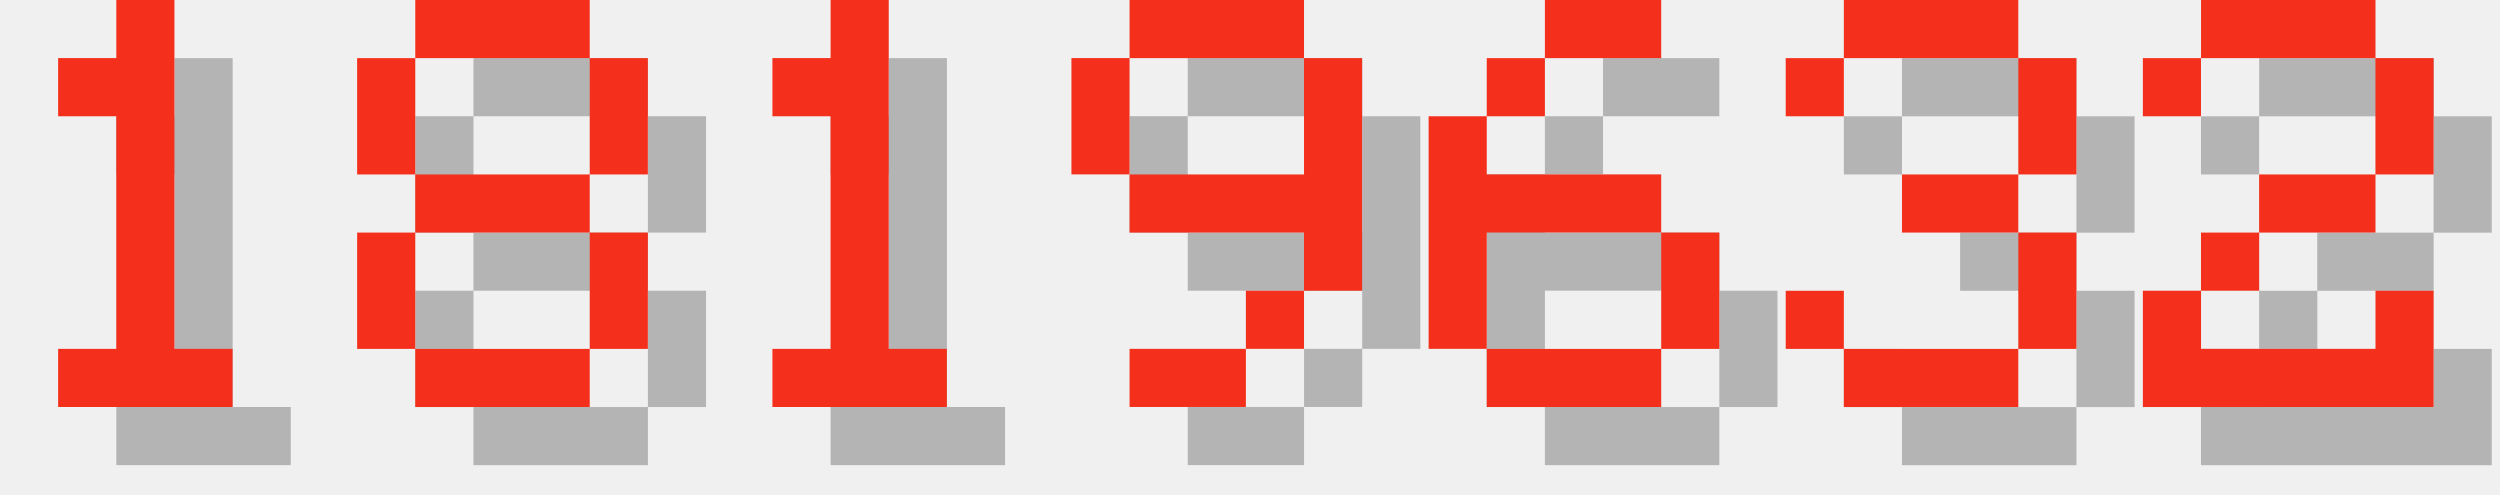
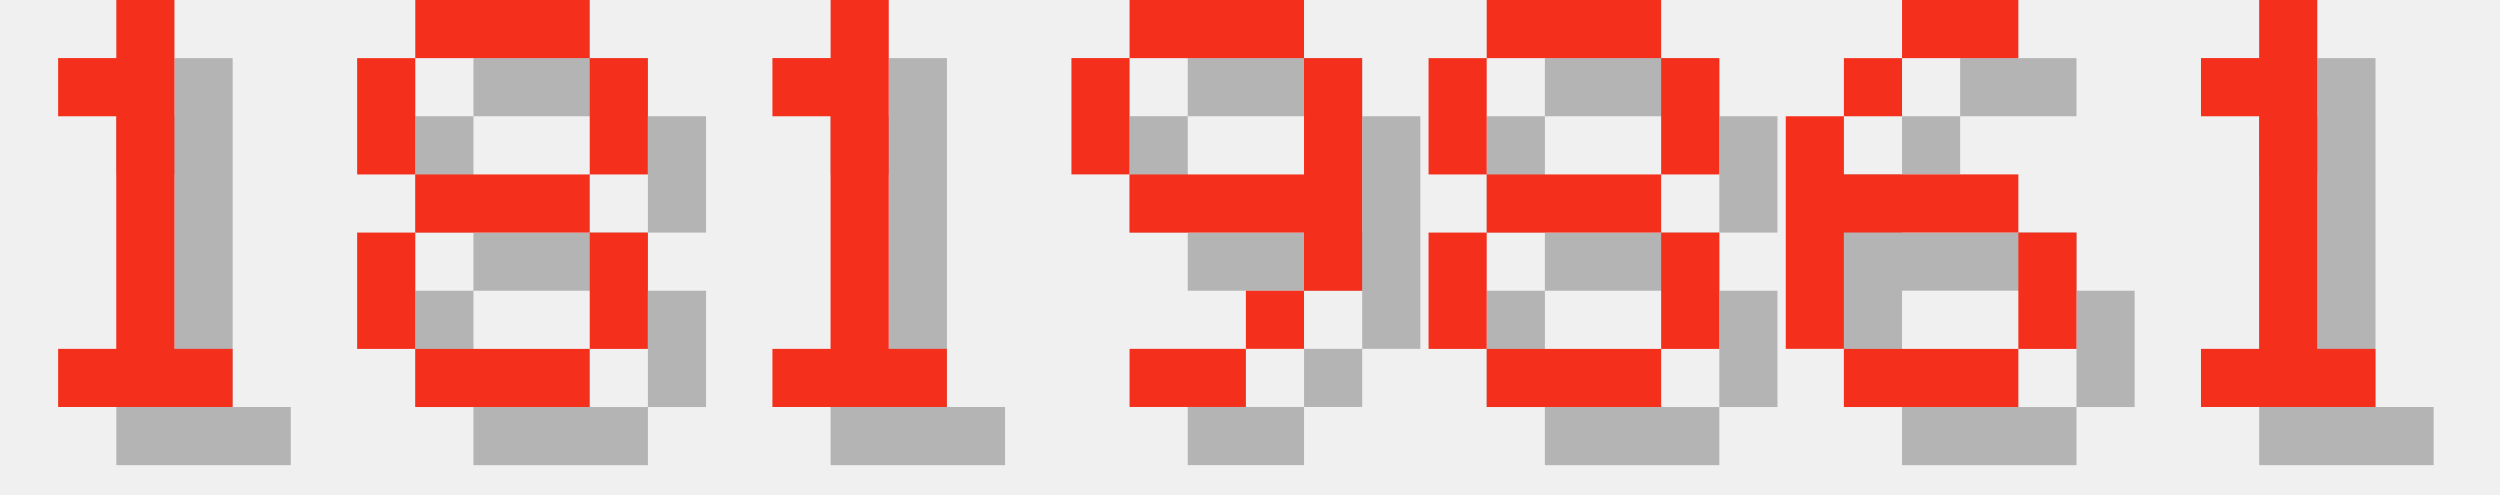
<svg xmlns="http://www.w3.org/2000/svg" version="1.1" width="182.0" height="36">
  <style>
        .text-foreground {
            fill: #F4301C;
        }
        .text-shadow {
            fill: #000000;
            fill-opacity: 0.25;
        }
    </style>
  <g class="digit" id="digit_1" transform="translate(0.0, 0), scale(4)">
    <path id="digit_1_shadow" class="text-shadow" d="m2.117 2.117v1.058h1.058v4.233h-1.058v1.058h3.175v-1.058h-1.058v-6.35h-1.058v1.058h-1.058z" fill-opacity=".5" style="paint-order:stroke fill markers" />
    <path id="digit_1_fg" class="text-foreground" d="m1.058 1.058v1.058h1.058v4.233h-1.058v1.058h3.175v-1.058h-1.058v-6.35h-1.058v1.058h-1.058z" fill="#fff" style="paint-order:stroke fill markers" />
  </g>
  <g class="digit" id="digit_8" transform="translate(26.0, 0), scale(4)">
    <path id="digit_8_shadow" class="text-shadow" d="m2.117 1.058v1.058h3.175v-1.058h-3.175zm3.175 1.058v2.117h1.058v-2.117h-1.058zm0 2.117h-3.175v1.058h3.175v-1.058zm0 1.058v2.117h1.058v-2.117h-1.058zm0 2.117h-3.175v1.058h3.175v-1.058zm-3.175 0v-2.117h-1.058v2.117h1.058zm0-3.175v-2.117h-1.058v2.117h1.058z" fill-opacity=".5" style="paint-order:stroke fill markers" />
    <path id="digit_8_fg" class="text-foreground" d="m1.058 0v1.058h3.175v-1.058h-3.175zm3.175 1.058v2.117h1.058v-2.117h-1.058zm0 2.117h-3.175v1.058h3.175v-1.058zm0 1.058v2.117h1.058v-2.117h-1.058zm0 2.117h-3.175v1.058h3.175v-1.058zm-3.175 0v-2.117h-1.058v2.117h1.058zm0-3.175v-2.117h-1.058v2.117h1.058z" fill="#fff" style="paint-order:stroke fill markers" />
  </g>
  <g class="digit" id="digit_1" transform="translate(52.0, 0), scale(4)">
    <path id="digit_1_shadow" class="text-shadow" d="m2.117 2.117v1.058h1.058v4.233h-1.058v1.058h3.175v-1.058h-1.058v-6.35h-1.058v1.058h-1.058z" fill-opacity=".5" style="paint-order:stroke fill markers" />
    <path id="digit_1_fg" class="text-foreground" d="m1.058 1.058v1.058h1.058v4.233h-1.058v1.058h3.175v-1.058h-1.058v-6.35h-1.058v1.058h-1.058z" fill="#fff" style="paint-order:stroke fill markers" />
  </g>
  <g class="digit" id="digit_9" transform="translate(78.0, 0), scale(4)">
    <path id="digit_9_shadow" class="text-shadow" d="m2.117 1.058v1.058h3.175v-1.058h-3.175zm3.175 1.058v2.117h-3.175v1.058h3.175v1.058h1.058v-4.233h-1.058zm0 4.233h-1.058v1.058h1.058v-1.058zm-1.058 1.058h-2.117v1.058h2.117v-1.058zm-2.117-3.175v-2.117h-1.058v2.117h1.058z" fill-opacity=".5" style="paint-order:stroke fill markers" />
    <path id="digit_9_fg" class="text-foreground" d="m1.058 0v1.058h3.175v-1.058h-3.175zm3.175 1.058v2.117h-3.175v1.058h3.175v1.058h1.058v-4.233h-1.058zm0 4.233h-1.058v1.058h1.058v-1.058zm-1.058 1.058h-2.117v1.058h2.117v-1.058zm-2.117-3.175v-2.117h-1.058v2.117h1.058z" fill="#fff" style="paint-order:stroke fill markers" />
  </g>
-   <g class="digit" id="digit_6" transform="translate(104.0, 0), scale(4)">
+   <g class="digit" id="digit_8" transform="translate(104.0, 0), scale(4)">
+     <path id="digit_8_shadow" class="text-shadow" d="m2.117 1.058v1.058h3.175v-1.058h-3.175zm3.175 1.058v2.117h1.058v-2.117h-1.058zm0 2.117h-3.175v1.058h3.175v-1.058zm0 1.058v2.117h1.058v-2.117h-1.058zm0 2.117h-3.175v1.058h3.175v-1.058zm-3.175 0v-2.117h-1.058v2.117h1.058zm0-3.175v-2.117h-1.058v2.117h1.058z" fill-opacity=".5" style="paint-order:stroke fill markers" />
+     <path id="digit_8_fg" class="text-foreground" d="m1.058 0v1.058h3.175v-1.058h-3.175zm3.175 1.058v2.117h1.058v-2.117h-1.058zm0 2.117h-3.175v1.058h3.175v-1.058zm0 1.058v2.117h1.058v-2.117h-1.058zm0 2.117h-3.175v1.058h3.175v-1.058zm-3.175 0v-2.117h-1.058v2.117h1.058zm0-3.175v-2.117h-1.058v2.117h1.058z" fill="#fff" style="paint-order:stroke fill markers" />
+   </g>
+   <g class="digit" id="digit_6" transform="translate(130.0, 0), scale(4)">
    <path id="digit_6_shadow" class="text-shadow" d="m3.175 1.058v1.058h2.117v-1.058h-2.117zm0 1.058h-1.058v1.058h1.058v-1.058zm-1.058 1.058h-1.058v4.233h1.058v-2.117h3.175v-1.058h-3.175v-1.058zm3.175 2.117v2.117h1.058v-2.117h-1.058zm0 2.117h-3.175v1.058h3.175v-1.058z" fill-opacity=".5" style="paint-order:stroke fill markers" />
    <path id="digit_6_fg" class="text-foreground" d="m2.117 0v1.058h2.117v-1.058h-2.117zm0 1.058h-1.058v1.058h1.058v-1.058zm-1.058 1.058h-1.058v4.233h1.058v-2.117h3.175v-1.058h-3.175v-1.058zm3.175 2.117v2.117h1.058v-2.117h-1.058zm0 2.117h-3.175v1.058h3.175v-1.058z" fill="#fff" style="paint-order:stroke fill markers" />
  </g>
-   <g class="digit" id="digit_3" transform="translate(130.0, 0), scale(4)">
-     <path id="digit_3_shadow" class="text-shadow" d="m1.058 2.117v1.058h1.058v-1.058h3.175v2.117h-2.117v1.058h2.117v2.117h-3.175v-1.058h-1.058v1.058h1.058v1.058h3.175v-1.058h1.058v-2.117h-1.058v-1.058h1.058v-2.117h-1.058v-1.058h-3.175v1.058h-1.058z" fill-opacity=".5" style="paint-order:stroke fill markers" />
-     <path id="digit_3_fg" class="text-foreground" d="m0 1.058v1.058h1.058v-1.058h3.175v2.117h-2.117v1.058h2.117v2.117h-3.175v-1.058h-1.058v1.058h1.058v1.058h3.175v-1.058h1.058v-2.117h-1.058v-1.058h1.058v-2.117h-1.058v-1.058h-3.175v1.058h-1.058z" fill="#fff" style="paint-order:stroke fill markers" />
-   </g>
-   <g class="digit" id="digit_2" transform="translate(156.0, 0), scale(4)">
-     <path id="digit_2_shadow" class="text-shadow" d="m1.058 2.117v1.058h1.058v-1.058h3.175v2.117h-2.117v1.058h-1.058v1.058h-1.058v2.117h5.292v-2.117h-1.058v1.058h-3.175v-1.058h1.058v-1.058h2.117v-1.058h1.058v-2.117h-1.058v-1.058h-3.175v1.058h-1.058z" fill-opacity=".5" style="paint-order:stroke fill markers" />
-     <path id="digit_2_fg" class="text-foreground" d="m0 1.058v1.058h1.058v-1.058h3.175v2.117h-2.117v1.058h-1.058v1.058h-1.058v2.117h5.292v-2.117h-1.058v1.058h-3.175v-1.058h1.058v-1.058h2.117v-1.058h1.058v-2.117h-1.058v-1.058h-3.175v1.058h-1.058z" fill="#fff" style="paint-order:stroke fill markers" />
+   <g class="digit" id="digit_1" transform="translate(156.0, 0), scale(4)">
+     <path id="digit_1_shadow" class="text-shadow" d="m2.117 2.117v1.058h1.058v4.233h-1.058v1.058h3.175v-1.058h-1.058v-6.35h-1.058v1.058h-1.058z" fill-opacity=".5" style="paint-order:stroke fill markers" />
+     <path id="digit_1_fg" class="text-foreground" d="m1.058 1.058v1.058h1.058v4.233h-1.058v1.058h3.175v-1.058h-1.058v-6.35h-1.058v1.058h-1.058z" fill="#fff" style="paint-order:stroke fill markers" />
  </g>
</svg>
